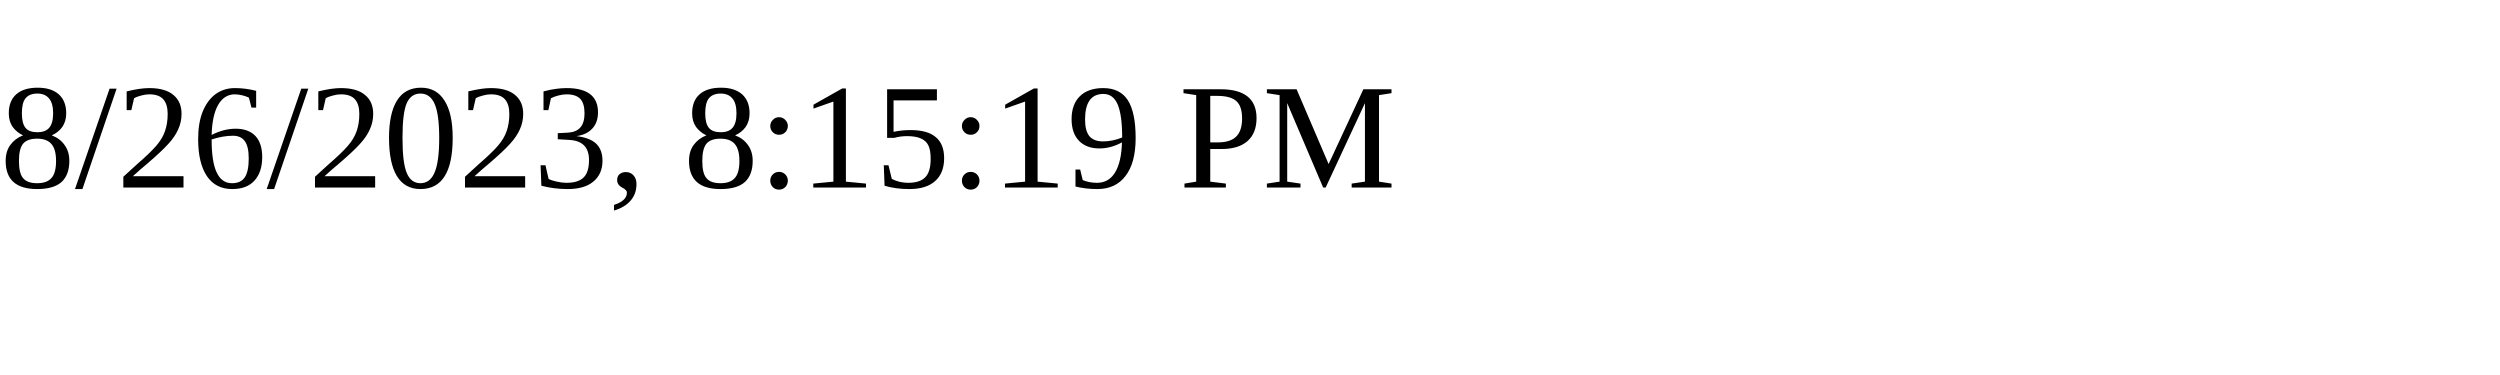
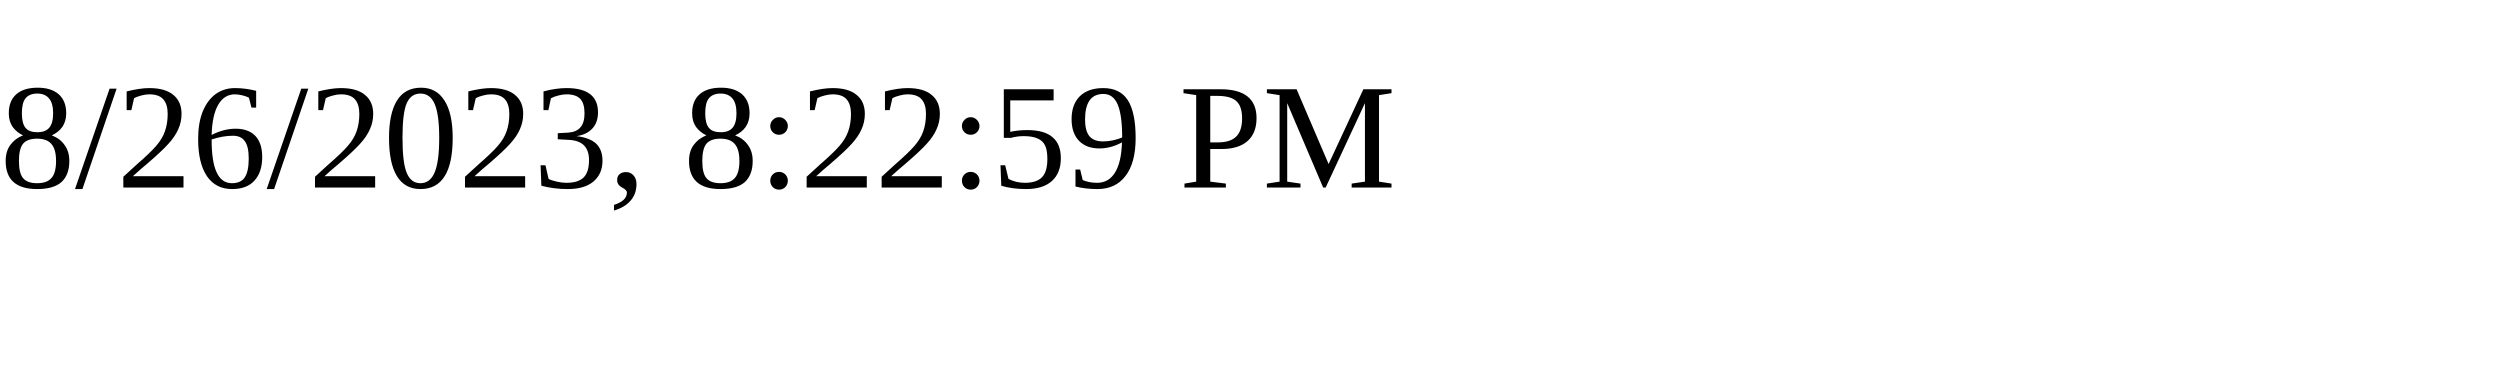
<svg xmlns="http://www.w3.org/2000/svg" height="30" width="200">
-   <text x="0" y="15">8/26/2023, 8:15:19 PM</text>
+   <text x="0" y="15">8/26/2023, 8:22:59 PM</text>
</svg>
